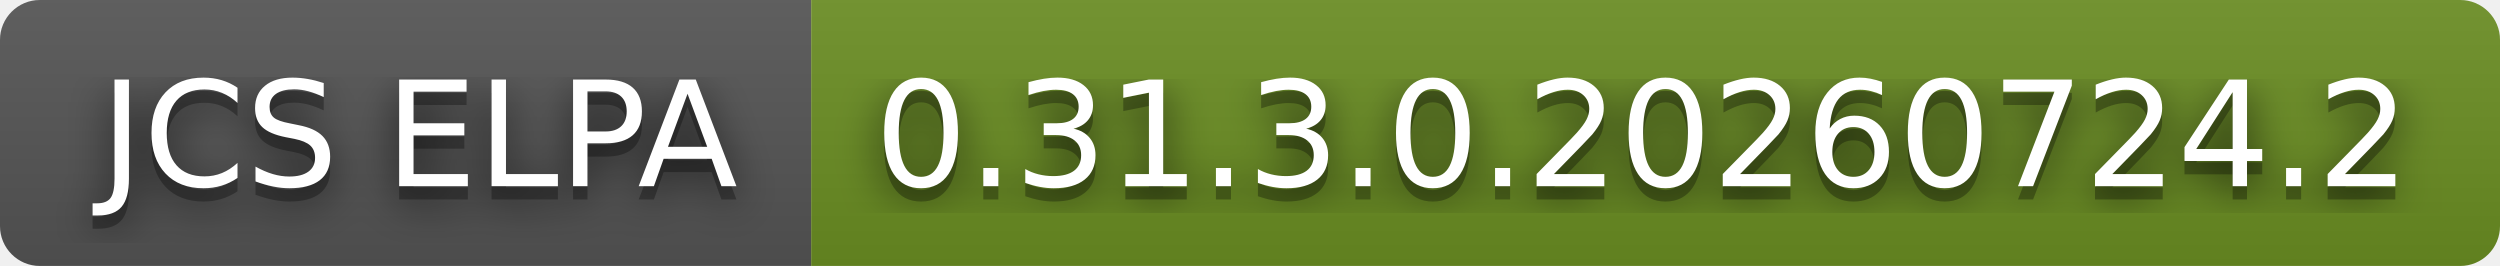
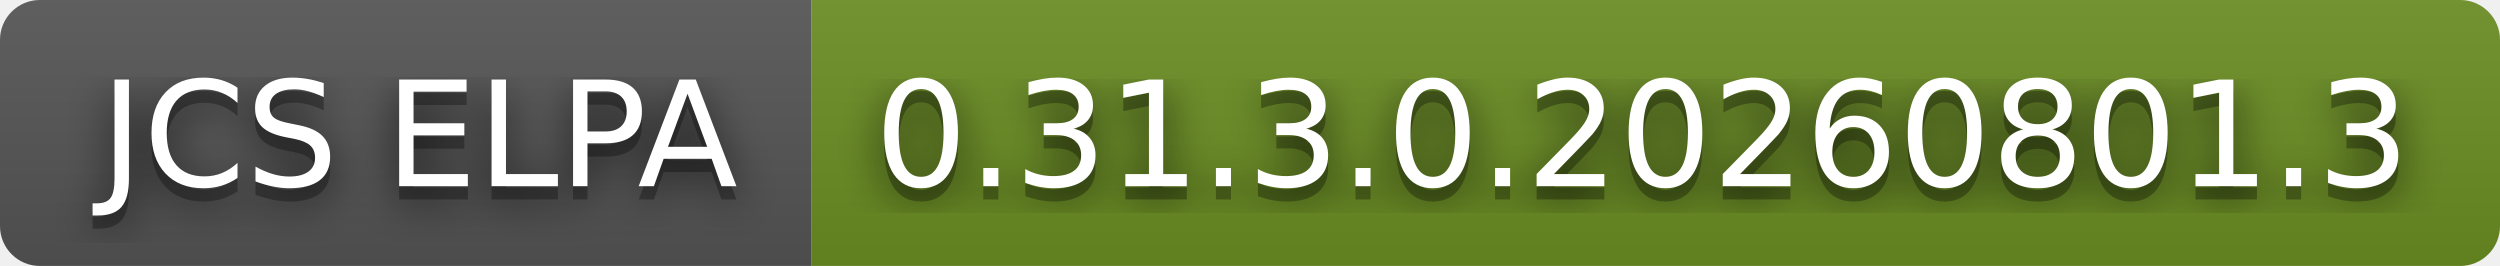
- <svg xmlns="http://www.w3.org/2000/svg" width="188" height="20" role="img" aria-label="JCS ELPA: 0.31.3.0.20260724.2">
+ <svg xmlns="http://www.w3.org/2000/svg" width="188" height="20" role="img" aria-label="JCS ELPA: 0.31.3.0.20260801.3">
  <filter id="blur">
    <feGaussianBlur stdDeviation="16" />
  </filter>
  <linearGradient id="s" x2="0" y2="100%">
    <stop offset="0" stop-color="#bbb" stop-opacity=".1" />
    <stop offset="1" stop-opacity=".1" />
  </linearGradient>
  <clipPath id="r">
    <rect width="188" height="20" rx="3" />
  </clipPath>
  <g clip-path="url(#r)">
    <rect width="61" height="20" fill="#555" />
    <rect x="61" width="127" height="20" fill="#6b8e23" />
    <rect width="188" height="20" fill="url(#s)" />
  </g>
  <g fill="#fff" text-anchor="middle" font-family="Verdana,Geneva,DejaVu Sans,sans-serif" text-rendering="geometricPrecision" font-size="110">
    <g transform="scale(.1)">
      <g aria-hidden="true" fill="#010101">
        <text x="315" y="150" fill-opacity=".8" filter="url(#blur)" textLength="510">JCS ELPA</text>
        <text x="315" y="150" fill-opacity=".3" textLength="510">JCS ELPA</text>
      </g>
      <text x="315" y="140" textLength="510">JCS ELPA</text>
    </g>
    <g transform="scale(.1)">
      <g aria-hidden="true" fill="#010101">
-         <text x="1235" y="150" fill-opacity=".8" filter="url(#blur)" textLength="1170">0.31.3.0.20260724.2</text>
-         <text x="1235" y="150" fill-opacity=".3" textLength="1170">0.31.3.0.20260724.2</text>
+         <text x="1235" y="150" fill-opacity=".8" filter="url(#blur)" textLength="1170">0.31.3.0.20260801.3</text>
+         <text x="1235" y="150" fill-opacity=".3" textLength="1170">0.31.3.0.20260801.3</text>
      </g>
-       <text x="1235" y="140" textLength="1170">0.31.3.0.20260724.2</text>
+       <text x="1235" y="140" textLength="1170">0.31.3.0.20260801.3</text>
    </g>
  </g>
</svg>
